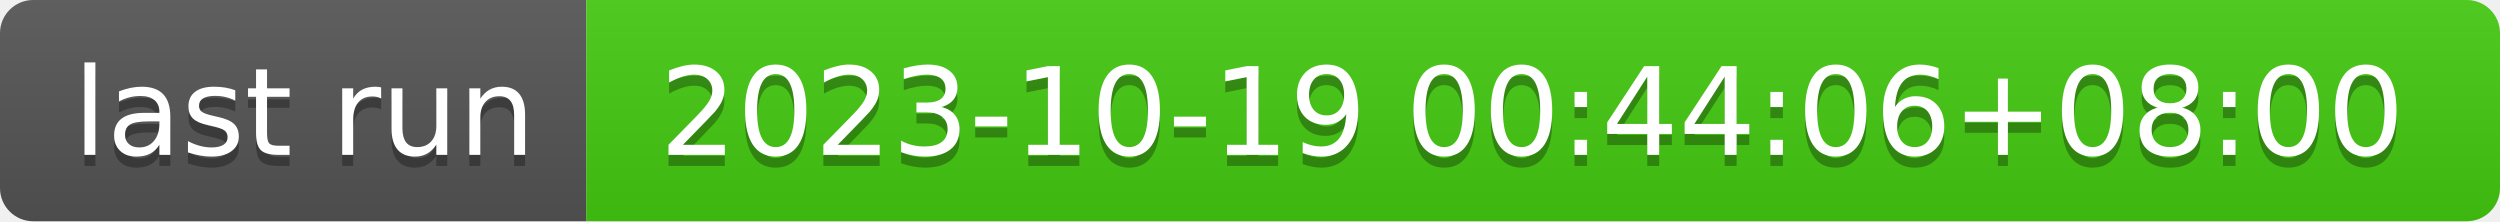
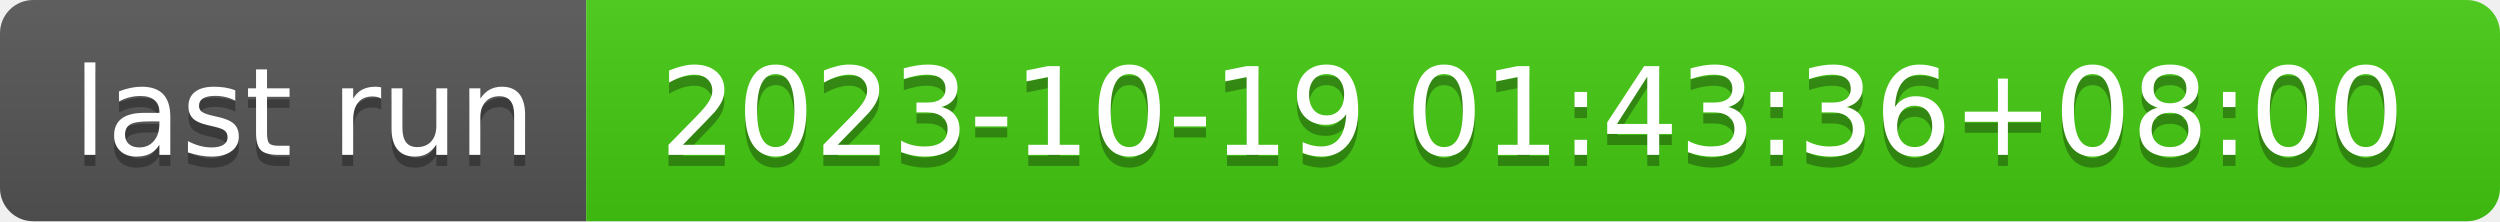
- <svg xmlns="http://www.w3.org/2000/svg" width="226" height="20" role="img" aria-label="last run: 2023-10-19 00:44:06+08:00">
+ <svg xmlns="http://www.w3.org/2000/svg" width="226" height="20" role="img" aria-label="last run: 2023-10-19 01:43:36+08:00">
  <linearGradient id="s" x2="0" y2="100%">
    <stop offset="0" stop-color="#bbb" stop-opacity=".1" />
    <stop offset="1" stop-opacity=".1" />
  </linearGradient>
  <clipPath id="r">
    <rect width="226" height="20" rx="3" fill="#fff" />
  </clipPath>
  <g clip-path="url(#r)">
    <rect width="53" height="20" fill="#555" />
    <rect x="53" width="173" height="20" fill="#4c1" />
    <rect width="226" height="20" fill="url(#s)" />
  </g>
  <g fill="#fff" text-anchor="middle" font-family="Verdana,Geneva,DejaVu Sans,sans-serif" text-rendering="geometricPrecision" font-size="110">
    <text aria-hidden="true" x="275" y="150" fill="#010101" fill-opacity=".3" transform="scale(.1)" textLength="430">last run</text>
    <text x="275" y="140" transform="scale(.1)" fill="#fff" textLength="430">last run</text>
-     <text aria-hidden="true" x="1385" y="150" fill="#010101" fill-opacity=".3" transform="scale(.1)" textLength="1630">2023-10-19 00:44:06+08:00</text>
-     <text x="1385" y="140" transform="scale(.1)" fill="#fff" textLength="1630">2023-10-19 00:44:06+08:00</text>
+     <text aria-hidden="true" x="1385" y="150" fill="#010101" fill-opacity=".3" transform="scale(.1)" textLength="1630">2023-10-19 01:43:36+08:00</text>
+     <text x="1385" y="140" transform="scale(.1)" fill="#fff" textLength="1630">2023-10-19 01:43:36+08:00</text>
  </g>
</svg>
